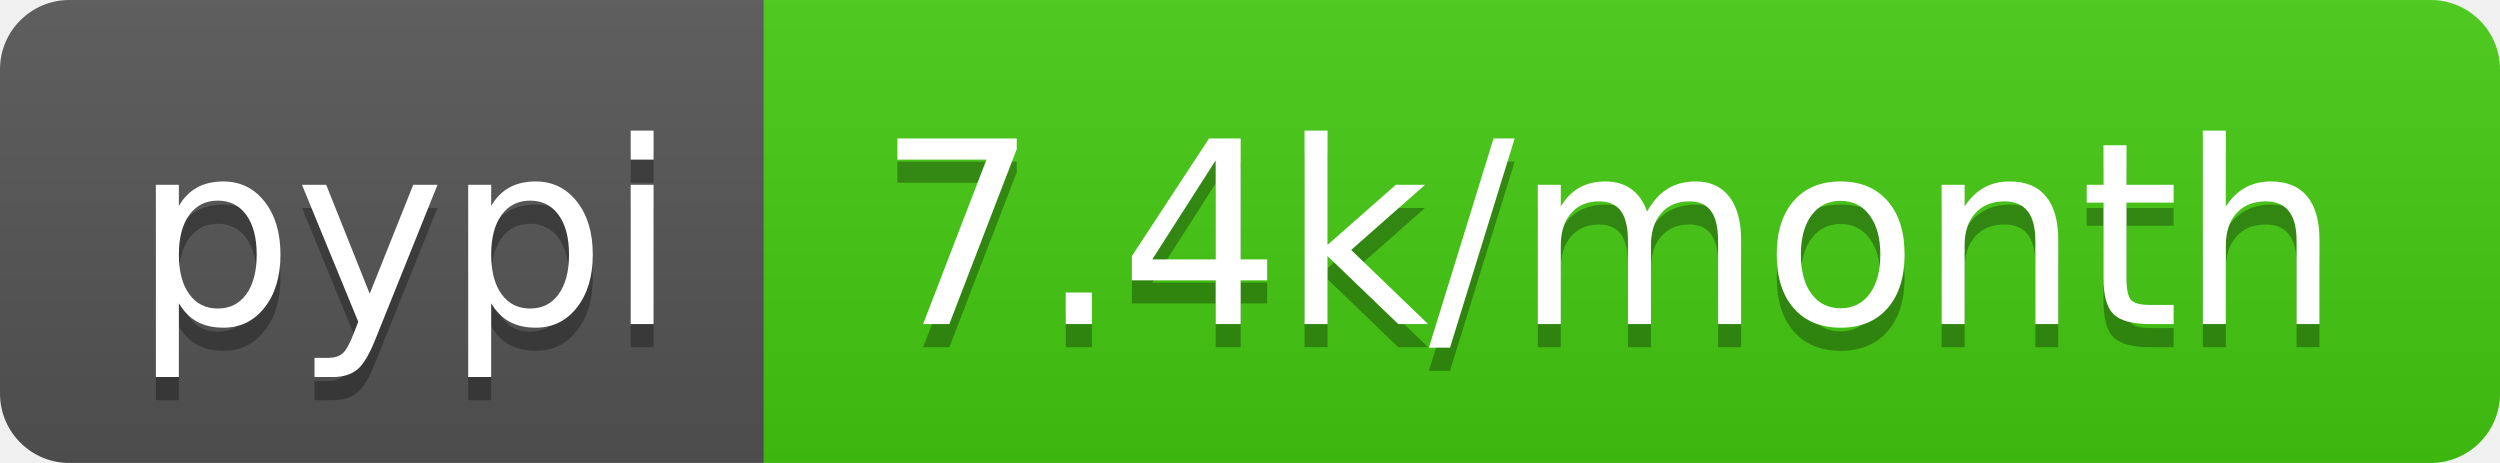
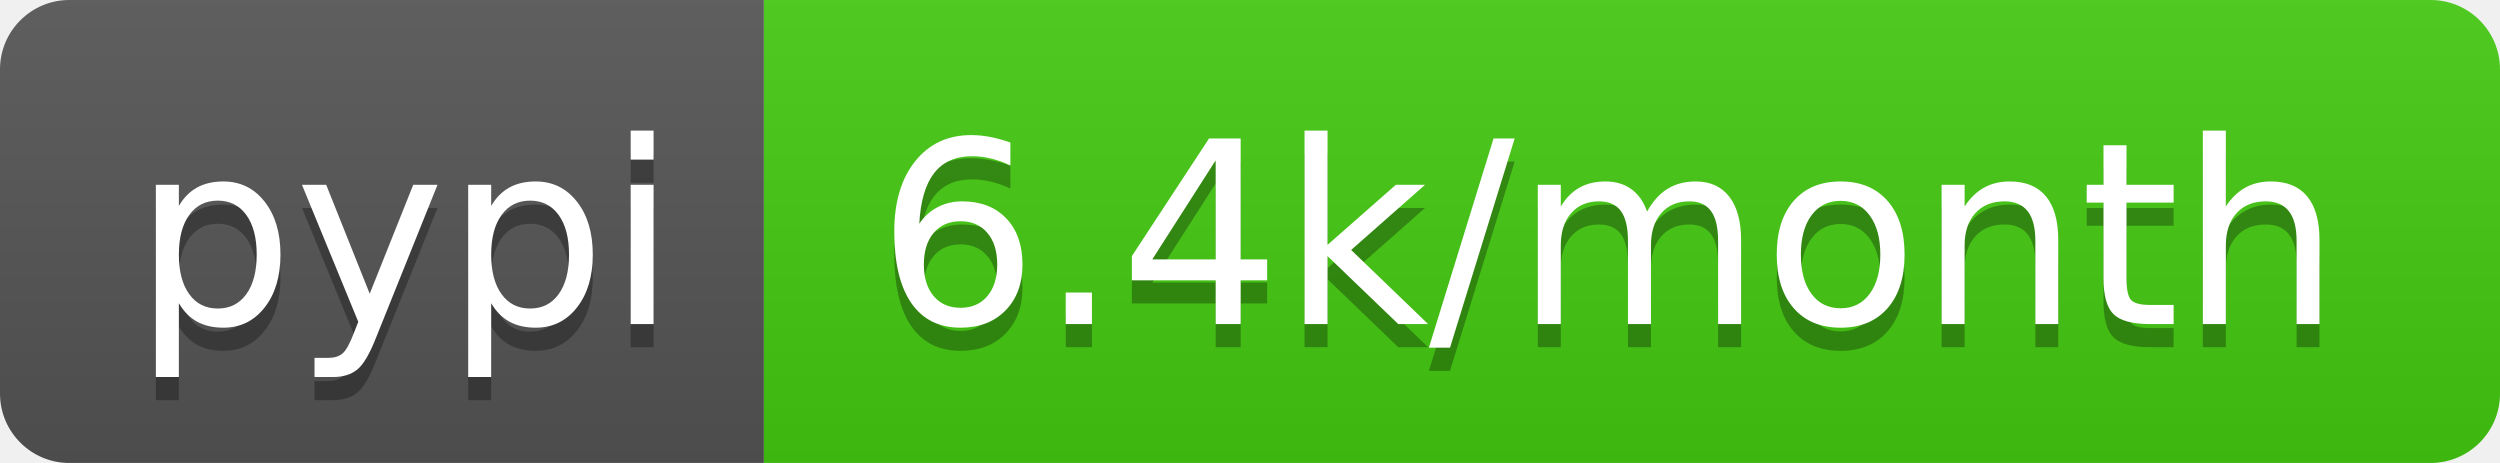
- <svg xmlns="http://www.w3.org/2000/svg" width="108" height="20" role="img" aria-label="pypi: 7.4k/month">
+ <svg xmlns="http://www.w3.org/2000/svg" width="108" height="20" role="img" aria-label="pypi: 6.4k/month">
  <linearGradient id="s" x2="0" y2="100%">
    <stop offset="0" stop-color="#bbb" stop-opacity=".1" />
    <stop offset="1" stop-opacity=".1" />
  </linearGradient>
  <clipPath id="r">
    <rect width="108" height="20" rx="3" fill="#fff" />
  </clipPath>
  <g clip-path="url(#r)">
    <rect width="33" height="20" fill="#555" />
    <rect x="33" width="75" height="20" fill="#4c1" />
    <rect width="108" height="20" fill="url(#s)" />
  </g>
  <g fill="#fff" text-anchor="middle" font-family="Verdana,Geneva,DejaVu Sans,sans-serif" text-rendering="geometricPrecision" font-size="110">
    <text aria-hidden="true" x="175" y="150" fill="#010101" fill-opacity=".3" transform="scale(.1)" textLength="230">pypi</text>
    <text x="175" y="140" transform="scale(.1)" fill="#fff" textLength="230">pypi</text>
-     <text aria-hidden="true" x="695" y="150" fill="#010101" fill-opacity=".3" transform="scale(.1)" textLength="650">7.4k/month</text>
-     <text x="695" y="140" transform="scale(.1)" fill="#fff" textLength="650">7.4k/month</text>
+     <text aria-hidden="true" x="695" y="150" fill="#010101" fill-opacity=".3" transform="scale(.1)" textLength="650">6.4k/month</text>
+     <text x="695" y="140" transform="scale(.1)" fill="#fff" textLength="650">6.4k/month</text>
  </g>
</svg>
